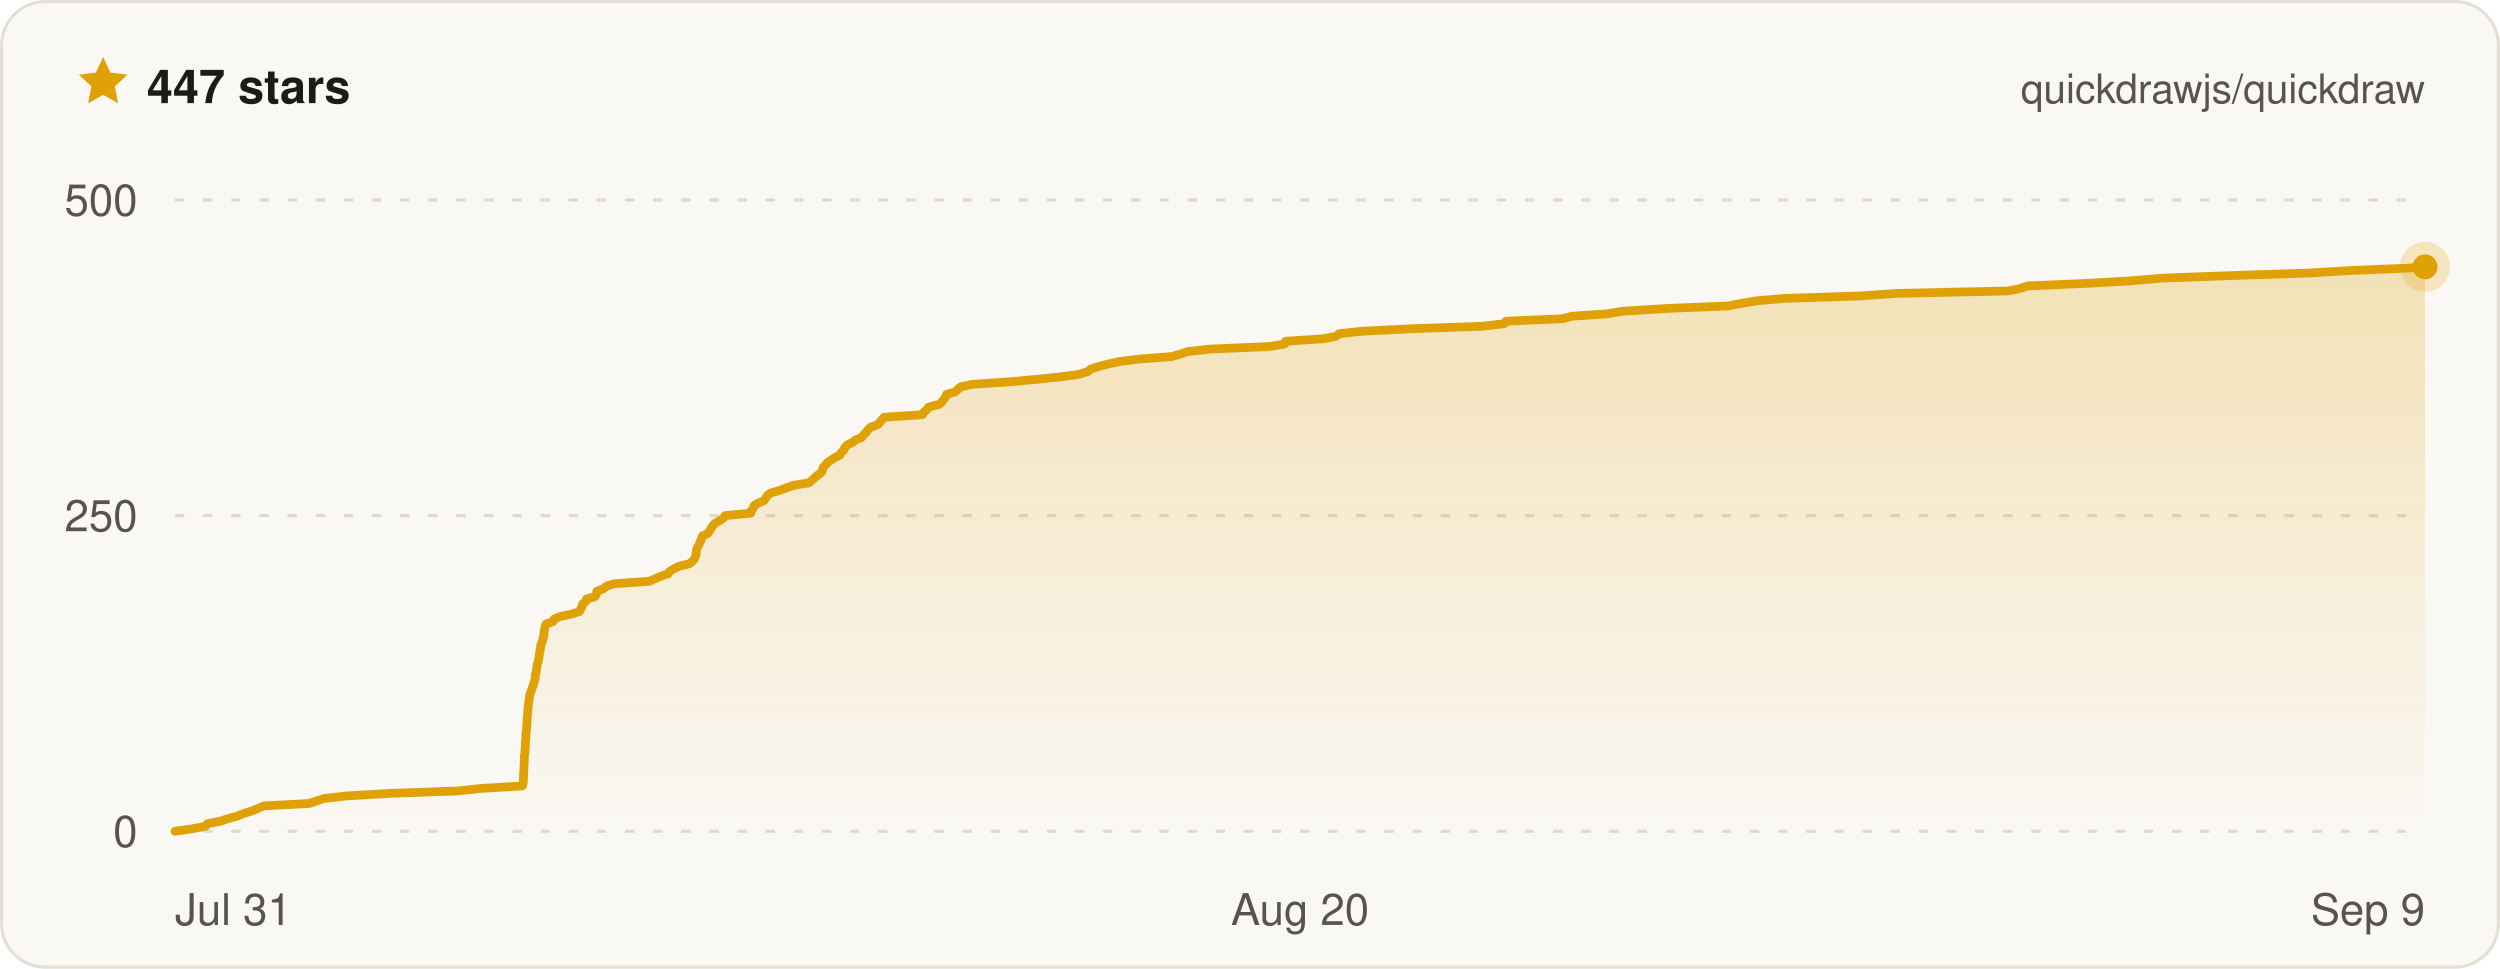
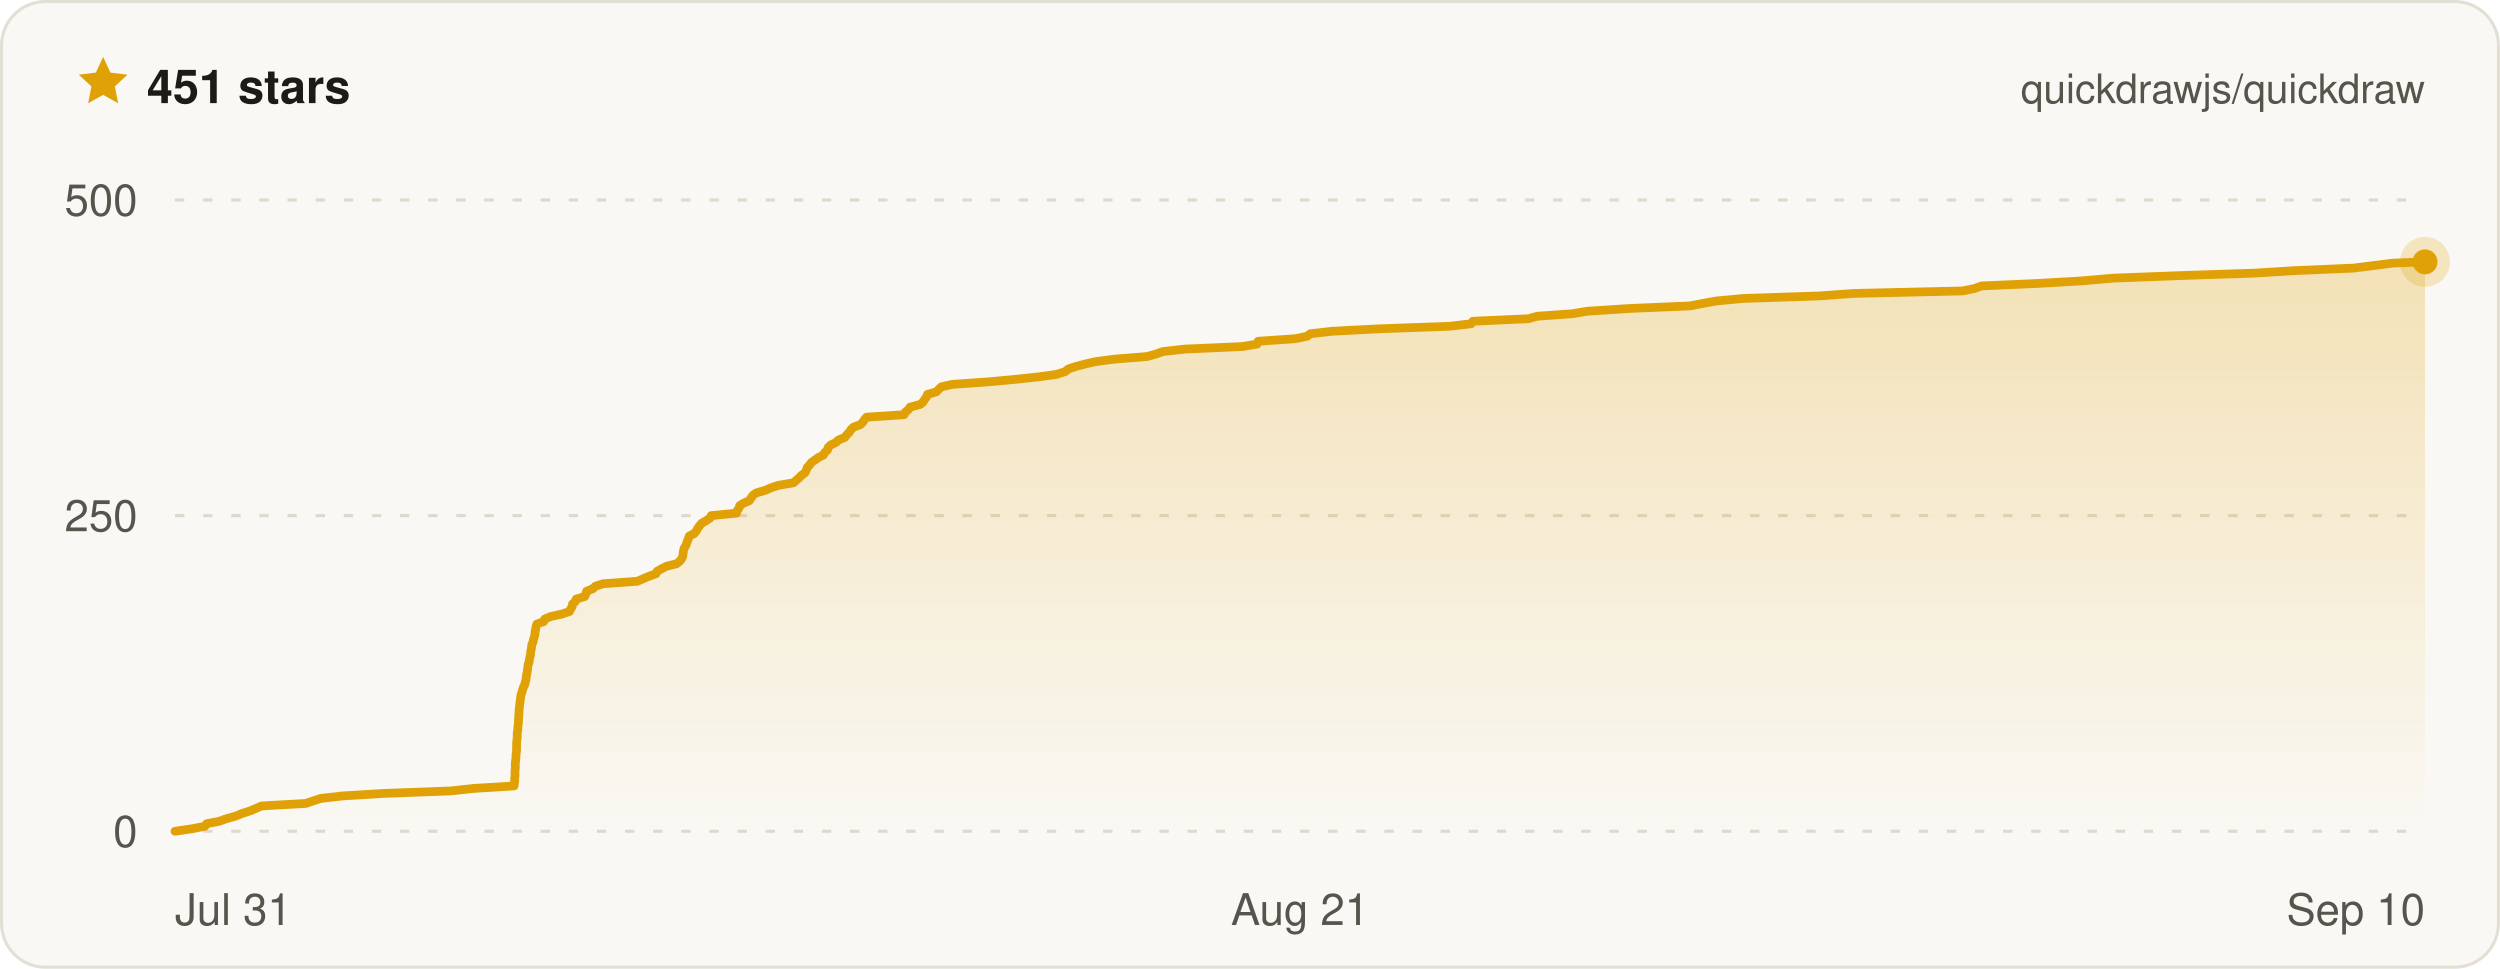
- <svg xmlns="http://www.w3.org/2000/svg" width="800" height="310" viewBox="0 0 800 310" font-family="ui-sans-serif, -apple-system, BlinkMacSystemFont, Segoe UI, Helvetica, Arial, sans-serif" role="img" aria-label="Quickdraw star history on GitHub — 447 stars">
+ <svg xmlns="http://www.w3.org/2000/svg" width="800" height="310" viewBox="0 0 800 310" font-family="ui-sans-serif, -apple-system, BlinkMacSystemFont, Segoe UI, Helvetica, Arial, sans-serif" role="img" aria-label="Quickdraw star history on GitHub — 451 stars">
  <defs>
    <linearGradient id="qd-star-fill" x1="0" y1="0" x2="0" y2="1">
      <stop offset="0%" stop-color="rgba(224, 161, 6, 0.26)" />
      <stop offset="100%" stop-color="rgba(224, 161, 6, 0)" />
    </linearGradient>
  </defs>
  <rect x="0.5" y="0.5" width="799" height="309" rx="14" fill="#faf8f4" stroke="#e3dfd4" />
  <g transform="translate(24 17) scale(0.75)">
    <path d="M12 1.6l3.1 6.7 7.3.9-5.4 5 1.4 7.2L12 17.8l-6.4 3.6L7 14.2 1.6 9.2l7.3-.9L12 1.6z" fill="#e0a106" />
  </g>
-   <text x="47" y="33" fill="#1c1b18" font-size="15" font-weight="700">447 stars</text>
+   <text x="47" y="33" fill="#1c1b18" font-size="15" font-weight="700">451 stars</text>
  <text x="776" y="33" fill="#57544c" font-size="13" text-anchor="end">quickdrawjs/quickdraw</text>
  <line x1="56" x2="776" y1="266" y2="266" stroke="#ded9cc" stroke-width="1" stroke-dasharray="3 6" />
  <line x1="56" x2="776" y1="165" y2="165" stroke="#ded9cc" stroke-width="1" stroke-dasharray="3 6" />
  <line x1="56" x2="776" y1="64" y2="64" stroke="#ded9cc" stroke-width="1" stroke-dasharray="3 6" />
-   <path d="M56 266 L61.6 265.2 L65.8 264.4 L66.4 263.6 L70.5 262.8 L72.8 262 L75.8 261.2 L78 260.3 L80.6 259.5 L82.5 258.7 L84.4 257.9 L99 257.1 L101.3 256.3 L103.8 255.5 L110.9 254.7 L124.4 253.9 L146.4 253.1 L153.9 252.3 L167.2 251.5 L167.4 250.6 L167.5 249.8 L167.5 249 L167.5 248.2 L167.6 247.4 L167.6 246.6 L167.7 245.8 L167.7 245 L167.7 244.2 L167.8 243.4 L167.8 242.6 L167.8 241.8 L168 241 L168 240.1 L168.1 239.3 L168.1 238.5 L168.1 237.7 L168.2 236.9 L168.3 236.1 L168.3 235.3 L168.3 234.5 L168.5 233.7 L168.5 232.9 L168.6 232.1 L168.6 231.3 L168.7 230.4 L168.7 229.6 L168.8 228.8 L168.9 228 L168.9 227.2 L169 226.4 L169.1 225.6 L169.2 224.8 L169.3 224 L169.4 223.2 L169.5 222.4 L169.8 221.6 L170.1 220.8 L170.4 219.9 L170.7 219.1 L170.9 218.3 L171.2 217.5 L171.3 216.7 L171.3 215.9 L171.6 215.1 L171.6 214.3 L171.8 213.5 L171.9 212.7 L172.2 211.9 L172.3 211.1 L172.5 210.2 L172.6 209.4 L172.7 208.6 L172.9 207.8 L173 207 L173.1 206.2 L173.5 205.4 L173.7 204.6 L173.9 203.8 L174.1 203 L174.1 202.2 L174.3 201.4 L174.4 200.6 L174.7 199.7 L177 198.9 L177.3 198.1 L179.2 197.3 L182.9 196.5 L185.4 195.7 L185.8 194.9 L186.3 194.1 L186.4 193.3 L187.4 192.5 L187.7 191.7 L190.4 190.9 L190.9 190 L191 189.2 L193.1 188.4 L194 187.6 L196.5 186.8 L207.8 186 L209.6 185.2 L211.5 184.4 L213.8 183.6 L214.3 182.8 L215.7 182 L217.3 181.2 L220.6 180.4 L221.7 179.5 L222.3 178.7 L222.6 177.9 L222.8 177.1 L222.8 176.3 L223 175.5 L223.5 174.7 L223.8 173.9 L224.2 173.1 L224.5 172.3 L224.8 171.5 L226.5 170.7 L227.1 169.8 L227.6 169 L228.1 168.2 L228.9 167.4 L230.3 166.6 L231.5 165.8 L232 165 L240.3 164.2 L240.4 163.4 L241.1 162.6 L241.3 161.8 L242.6 161 L244.5 160.2 L245.1 159.3 L245.6 158.5 L246.8 157.7 L249.6 156.9 L251.6 156.1 L254 155.3 L258.9 154.5 L259.8 153.7 L260.7 152.9 L261.6 152.1 L262.7 151.3 L263.2 150.5 L263.4 149.6 L264.2 148.8 L264.8 148 L266 147.2 L267.2 146.4 L268.8 145.6 L269.2 144.8 L270.1 144 L270.3 143.2 L271.1 142.4 L272.8 141.6 L273.7 140.8 L275.7 140 L276.4 139.1 L277.2 138.3 L277.8 137.5 L278.6 136.7 L280.9 135.9 L281.6 135.1 L282.2 134.3 L282.9 133.5 L295.2 132.7 L295.6 131.9 L296.6 131.1 L297.1 130.3 L300.6 129.4 L301.4 128.6 L302 127.8 L302.6 127 L302.9 126.2 L305.7 125.4 L306.5 124.6 L307.4 123.8 L311 123 L322.8 122.2 L331.6 121.4 L339.3 120.6 L345.2 119.8 L348.1 118.9 L349 118.1 L351.5 117.3 L354.6 116.5 L358.2 115.7 L364.6 114.9 L374.9 114.1 L377.8 113.3 L380.1 112.5 L387.3 111.7 L406.1 110.9 L411.1 110.1 L411.4 109.2 L423.5 108.4 L427.5 107.6 L428.5 106.8 L435.7 106 L451.5 105.2 L474.4 104.4 L481.3 103.6 L481.9 102.8 L500 102 L503 101.2 L514.4 100.4 L519.3 99.6 L533.5 98.7 L553 97.9 L557.3 97.1 L561.8 96.3 L570.7 95.5 L595.5 94.7 L606.8 93.9 L642.6 93.1 L646.5 92.3 L648.8 91.5 L667.2 90.7 L681.5 89.9 L692 89 L713.7 88.2 L738.4 87.4 L751.5 86.6 L770.6 85.8 L776 85.4 L776 85.4 L776 266 L56 266 Z" fill="url(#qd-star-fill)" />
-   <path d="M56 266 L61.6 265.2 L65.8 264.4 L66.4 263.6 L70.5 262.8 L72.8 262 L75.8 261.2 L78 260.3 L80.6 259.5 L82.5 258.7 L84.4 257.9 L99 257.1 L101.3 256.3 L103.8 255.5 L110.9 254.7 L124.4 253.9 L146.4 253.1 L153.9 252.3 L167.2 251.5 L167.4 250.6 L167.5 249.8 L167.5 249 L167.5 248.2 L167.6 247.4 L167.6 246.6 L167.7 245.8 L167.7 245 L167.7 244.2 L167.8 243.4 L167.8 242.6 L167.8 241.8 L168 241 L168 240.1 L168.1 239.3 L168.1 238.5 L168.1 237.7 L168.2 236.9 L168.3 236.1 L168.3 235.3 L168.3 234.5 L168.5 233.7 L168.5 232.9 L168.6 232.1 L168.6 231.3 L168.7 230.4 L168.7 229.6 L168.8 228.8 L168.9 228 L168.9 227.2 L169 226.4 L169.1 225.6 L169.2 224.8 L169.3 224 L169.4 223.2 L169.5 222.4 L169.8 221.6 L170.1 220.8 L170.4 219.9 L170.7 219.1 L170.9 218.3 L171.2 217.5 L171.3 216.7 L171.3 215.9 L171.6 215.1 L171.6 214.3 L171.8 213.5 L171.9 212.7 L172.2 211.9 L172.3 211.1 L172.5 210.2 L172.6 209.4 L172.7 208.6 L172.9 207.8 L173 207 L173.1 206.2 L173.5 205.4 L173.7 204.6 L173.9 203.8 L174.1 203 L174.1 202.2 L174.3 201.4 L174.4 200.6 L174.7 199.7 L177 198.9 L177.3 198.1 L179.2 197.3 L182.9 196.5 L185.4 195.7 L185.8 194.9 L186.3 194.1 L186.4 193.3 L187.4 192.5 L187.7 191.7 L190.4 190.9 L190.9 190 L191 189.2 L193.1 188.4 L194 187.6 L196.5 186.8 L207.8 186 L209.6 185.2 L211.5 184.4 L213.8 183.6 L214.3 182.8 L215.7 182 L217.3 181.2 L220.6 180.4 L221.7 179.5 L222.3 178.7 L222.6 177.9 L222.8 177.1 L222.8 176.3 L223 175.5 L223.5 174.7 L223.8 173.9 L224.2 173.1 L224.5 172.3 L224.8 171.5 L226.5 170.7 L227.1 169.8 L227.6 169 L228.1 168.2 L228.9 167.4 L230.3 166.6 L231.5 165.8 L232 165 L240.3 164.2 L240.4 163.4 L241.1 162.6 L241.3 161.8 L242.6 161 L244.5 160.2 L245.1 159.3 L245.6 158.5 L246.8 157.7 L249.6 156.9 L251.6 156.1 L254 155.3 L258.9 154.5 L259.8 153.7 L260.7 152.9 L261.6 152.1 L262.7 151.3 L263.2 150.5 L263.4 149.6 L264.2 148.8 L264.8 148 L266 147.2 L267.2 146.4 L268.8 145.6 L269.2 144.8 L270.1 144 L270.3 143.2 L271.1 142.4 L272.8 141.6 L273.7 140.8 L275.7 140 L276.4 139.1 L277.2 138.3 L277.8 137.5 L278.6 136.7 L280.9 135.9 L281.6 135.1 L282.2 134.3 L282.9 133.5 L295.2 132.7 L295.6 131.9 L296.6 131.1 L297.1 130.3 L300.6 129.4 L301.4 128.6 L302 127.8 L302.6 127 L302.9 126.2 L305.7 125.4 L306.5 124.6 L307.4 123.8 L311 123 L322.8 122.2 L331.6 121.4 L339.3 120.6 L345.2 119.8 L348.1 118.9 L349 118.1 L351.5 117.3 L354.6 116.5 L358.2 115.7 L364.6 114.9 L374.9 114.1 L377.8 113.3 L380.1 112.5 L387.3 111.7 L406.1 110.9 L411.1 110.1 L411.4 109.2 L423.5 108.4 L427.5 107.6 L428.5 106.8 L435.7 106 L451.5 105.2 L474.4 104.4 L481.3 103.6 L481.9 102.8 L500 102 L503 101.2 L514.4 100.4 L519.3 99.6 L533.5 98.7 L553 97.9 L557.3 97.1 L561.8 96.3 L570.7 95.5 L595.5 94.7 L606.8 93.9 L642.6 93.1 L646.5 92.3 L648.8 91.5 L667.2 90.7 L681.5 89.9 L692 89 L713.7 88.2 L738.4 87.4 L751.5 86.6 L770.6 85.8 L776 85.4 L776 85.4" fill="none" stroke="#e0a106" stroke-width="2.8" stroke-linejoin="round" stroke-linecap="round" />
-   <circle cx="776" cy="85.4" r="8" fill="#e0a106" opacity="0.22" />
-   <circle cx="776" cy="85.4" r="4" fill="#e0a106" />
+   <path d="M56 266 L61.5 265.2 L65.6 264.4 L66.1 263.6 L70.2 262.8 L72.4 262 L75.3 261.2 L77.5 260.3 L80 259.5 L81.9 258.7 L83.7 257.9 L97.9 257.1 L100.2 256.3 L102.6 255.5 L109.6 254.7 L122.7 253.9 L144.2 253.1 L151.5 252.3 L164.5 251.5 L164.6 250.6 L164.7 249.8 L164.7 249 L164.8 248.2 L164.8 247.4 L164.8 246.6 L164.9 245.8 L164.9 245 L164.9 244.2 L165 243.4 L165.1 242.6 L165.1 241.8 L165.2 241 L165.3 240.1 L165.3 239.3 L165.3 238.5 L165.3 237.7 L165.4 236.9 L165.5 236.1 L165.5 235.3 L165.5 234.5 L165.7 233.7 L165.7 232.9 L165.8 232.1 L165.9 231.3 L165.9 230.4 L166 229.6 L166 228.8 L166.1 228 L166.1 227.2 L166.2 226.4 L166.3 225.6 L166.4 224.8 L166.5 224 L166.6 223.2 L166.7 222.4 L167 221.6 L167.2 220.8 L167.5 219.9 L167.9 219.1 L168.1 218.3 L168.3 217.5 L168.4 216.7 L168.5 215.9 L168.7 215.1 L168.8 214.3 L168.9 213.5 L169 212.7 L169.3 211.9 L169.4 211.1 L169.6 210.2 L169.8 209.4 L169.8 208.6 L170 207.8 L170.1 207 L170.2 206.2 L170.6 205.4 L170.7 204.6 L171 203.8 L171.2 203 L171.2 202.2 L171.4 201.4 L171.5 200.6 L171.8 199.7 L174 198.9 L174.3 198.1 L176.2 197.3 L179.8 196.5 L182.2 195.7 L182.6 194.9 L183.1 194.1 L183.2 193.3 L184.1 192.5 L184.4 191.7 L187.1 190.9 L187.5 190 L187.7 189.2 L189.7 188.4 L190.5 187.6 L193 186.8 L204 186 L205.8 185.2 L207.7 184.4 L209.9 183.6 L210.3 182.8 L211.7 182 L213.3 181.2 L216.5 180.4 L217.6 179.5 L218.2 178.7 L218.5 177.9 L218.6 177.1 L218.7 176.3 L218.9 175.5 L219.4 174.7 L219.7 173.9 L220 173.1 L220.3 172.3 L220.6 171.5 L222.2 170.7 L222.9 169.8 L223.3 169 L223.9 168.2 L224.6 167.4 L226 166.6 L227.2 165.8 L227.6 165 L235.7 164.2 L235.9 163.4 L236.5 162.6 L236.7 161.8 L238 161 L239.8 160.2 L240.4 159.3 L240.9 158.5 L242.1 157.7 L244.9 156.9 L246.7 156.1 L249.1 155.3 L253.9 154.5 L254.8 153.7 L255.7 152.9 L256.5 152.1 L257.6 151.3 L258 150.5 L258.3 149.6 L259.1 148.8 L259.6 148 L260.8 147.2 L261.9 146.4 L263.5 145.6 L263.9 144.8 L264.8 144 L265 143.2 L265.8 142.4 L267.5 141.6 L268.3 140.8 L270.3 140 L271 139.1 L271.8 138.3 L272.3 137.5 L273.1 136.7 L275.3 135.9 L276.1 135.1 L276.6 134.3 L277.3 133.5 L289.3 132.7 L289.7 131.9 L290.7 131.1 L291.2 130.3 L294.5 129.4 L295.4 128.6 L295.9 127.8 L296.5 127 L296.8 126.2 L299.6 125.4 L300.4 124.6 L301.2 123.8 L304.7 123 L316.2 122.2 L324.8 121.4 L332.3 120.6 L338.1 119.8 L340.9 118.9 L341.8 118.1 L344.2 117.3 L347.2 116.5 L350.7 115.7 L356.9 114.9 L367 114.1 L369.9 113.3 L372.1 112.5 L379.2 111.7 L397.5 110.9 L402.3 110.1 L402.6 109.2 L414.4 108.4 L418.3 107.6 L419.3 106.8 L426.3 106 L441.8 105.2 L464 104.4 L470.8 103.6 L471.3 102.8 L489 102 L491.9 101.2 L503.1 100.4 L507.9 99.6 L521.7 98.7 L540.7 97.9 L544.9 97.1 L549.3 96.3 L558 95.5 L582.2 94.7 L593.2 93.9 L628.1 93.1 L631.9 92.3 L634.1 91.5 L652.1 90.7 L666 89.9 L676.3 89 L697.4 88.2 L721.5 87.4 L734.3 86.6 L753 85.8 L759.4 85 L765.7 84.2 L776 83.8 L776 83.8 L776 266 L56 266 Z" fill="url(#qd-star-fill)" />
+   <path d="M56 266 L61.5 265.2 L65.6 264.4 L66.1 263.6 L70.2 262.8 L72.4 262 L75.3 261.2 L77.5 260.3 L80 259.5 L81.9 258.7 L83.7 257.9 L97.9 257.1 L100.2 256.3 L102.6 255.5 L109.6 254.7 L122.7 253.9 L144.2 253.1 L151.5 252.3 L164.5 251.5 L164.6 250.6 L164.7 249.8 L164.7 249 L164.8 248.2 L164.8 247.4 L164.8 246.6 L164.9 245.8 L164.9 245 L164.9 244.2 L165 243.4 L165.1 242.6 L165.1 241.8 L165.2 241 L165.3 240.1 L165.3 239.3 L165.3 238.5 L165.3 237.7 L165.4 236.9 L165.5 236.1 L165.5 235.3 L165.5 234.5 L165.7 233.7 L165.7 232.9 L165.8 232.1 L165.9 231.3 L165.9 230.4 L166 229.6 L166 228.8 L166.1 228 L166.1 227.2 L166.2 226.4 L166.3 225.6 L166.4 224.8 L166.5 224 L166.6 223.2 L166.7 222.4 L167 221.6 L167.2 220.8 L167.5 219.9 L167.9 219.1 L168.1 218.3 L168.3 217.5 L168.4 216.7 L168.5 215.9 L168.7 215.1 L168.8 214.3 L168.9 213.5 L169 212.7 L169.3 211.9 L169.4 211.1 L169.6 210.2 L169.8 209.4 L169.8 208.6 L170 207.8 L170.1 207 L170.2 206.2 L170.6 205.4 L170.7 204.6 L171 203.8 L171.2 203 L171.2 202.2 L171.4 201.4 L171.5 200.6 L171.8 199.7 L174 198.9 L174.3 198.1 L176.2 197.3 L179.8 196.5 L182.2 195.7 L182.6 194.9 L183.1 194.1 L183.2 193.3 L184.1 192.5 L184.4 191.7 L187.1 190.9 L187.5 190 L187.7 189.2 L189.7 188.4 L190.5 187.6 L193 186.8 L204 186 L205.8 185.2 L207.7 184.4 L209.9 183.6 L210.3 182.8 L211.7 182 L213.3 181.2 L216.5 180.4 L217.6 179.5 L218.2 178.7 L218.5 177.9 L218.6 177.1 L218.7 176.3 L218.9 175.5 L219.4 174.7 L219.7 173.9 L220 173.1 L220.3 172.3 L220.6 171.5 L222.2 170.7 L222.9 169.8 L223.3 169 L223.9 168.2 L224.6 167.4 L226 166.6 L227.2 165.8 L227.6 165 L235.7 164.2 L235.9 163.4 L236.5 162.6 L236.7 161.8 L238 161 L239.8 160.2 L240.4 159.3 L240.9 158.5 L242.1 157.7 L244.9 156.9 L246.7 156.1 L249.1 155.3 L253.9 154.5 L254.8 153.7 L255.7 152.9 L256.5 152.1 L257.6 151.3 L258 150.5 L258.3 149.6 L259.1 148.8 L259.6 148 L260.8 147.2 L261.9 146.4 L263.5 145.6 L263.9 144.8 L264.8 144 L265 143.2 L265.8 142.4 L267.5 141.6 L268.3 140.8 L270.3 140 L271 139.1 L271.8 138.3 L272.3 137.5 L273.1 136.7 L275.3 135.9 L276.1 135.1 L276.6 134.3 L277.3 133.5 L289.3 132.7 L289.7 131.9 L290.7 131.1 L291.2 130.3 L294.5 129.4 L295.4 128.6 L295.9 127.8 L296.5 127 L296.8 126.2 L299.6 125.4 L300.4 124.6 L301.2 123.8 L304.7 123 L316.2 122.2 L324.8 121.4 L332.3 120.6 L338.1 119.8 L340.9 118.9 L341.8 118.1 L344.2 117.3 L347.2 116.5 L350.7 115.7 L356.9 114.9 L367 114.1 L369.9 113.3 L372.1 112.5 L379.2 111.7 L397.5 110.9 L402.3 110.1 L402.6 109.2 L414.4 108.4 L418.3 107.6 L419.3 106.8 L426.3 106 L441.8 105.2 L464 104.4 L470.8 103.6 L471.3 102.8 L489 102 L491.9 101.2 L503.1 100.4 L507.9 99.6 L521.7 98.7 L540.7 97.9 L544.9 97.1 L549.3 96.3 L558 95.5 L582.2 94.7 L593.2 93.9 L628.1 93.1 L631.9 92.3 L634.1 91.5 L652.1 90.7 L666 89.9 L676.3 89 L697.4 88.2 L721.5 87.4 L734.3 86.6 L753 85.8 L759.4 85 L765.7 84.2 L776 83.8 L776 83.8" fill="none" stroke="#e0a106" stroke-width="2.8" stroke-linejoin="round" stroke-linecap="round" />
+   <circle cx="776" cy="83.8" r="8" fill="#e0a106" opacity="0.22" />
+   <circle cx="776" cy="83.8" r="4" fill="#e0a106" />
  <text x="44" y="271" fill="#57544c" font-size="14" text-anchor="end">0</text>
  <text x="44" y="170" fill="#57544c" font-size="14" text-anchor="end">250</text>
  <text x="44" y="69" fill="#57544c" font-size="14" text-anchor="end">500</text>
  <text x="56" y="296" fill="#57544c" font-size="14" text-anchor="start">Jul 31</text>
-   <text x="416" y="296" fill="#57544c" font-size="14" text-anchor="middle">Aug 20</text>
-   <text x="776" y="296" fill="#57544c" font-size="14" text-anchor="end">Sep 9</text>
+   <text x="416" y="296" fill="#57544c" font-size="14" text-anchor="middle">Aug 21</text>
+   <text x="776" y="296" fill="#57544c" font-size="14" text-anchor="end">Sep 10</text>
</svg>
